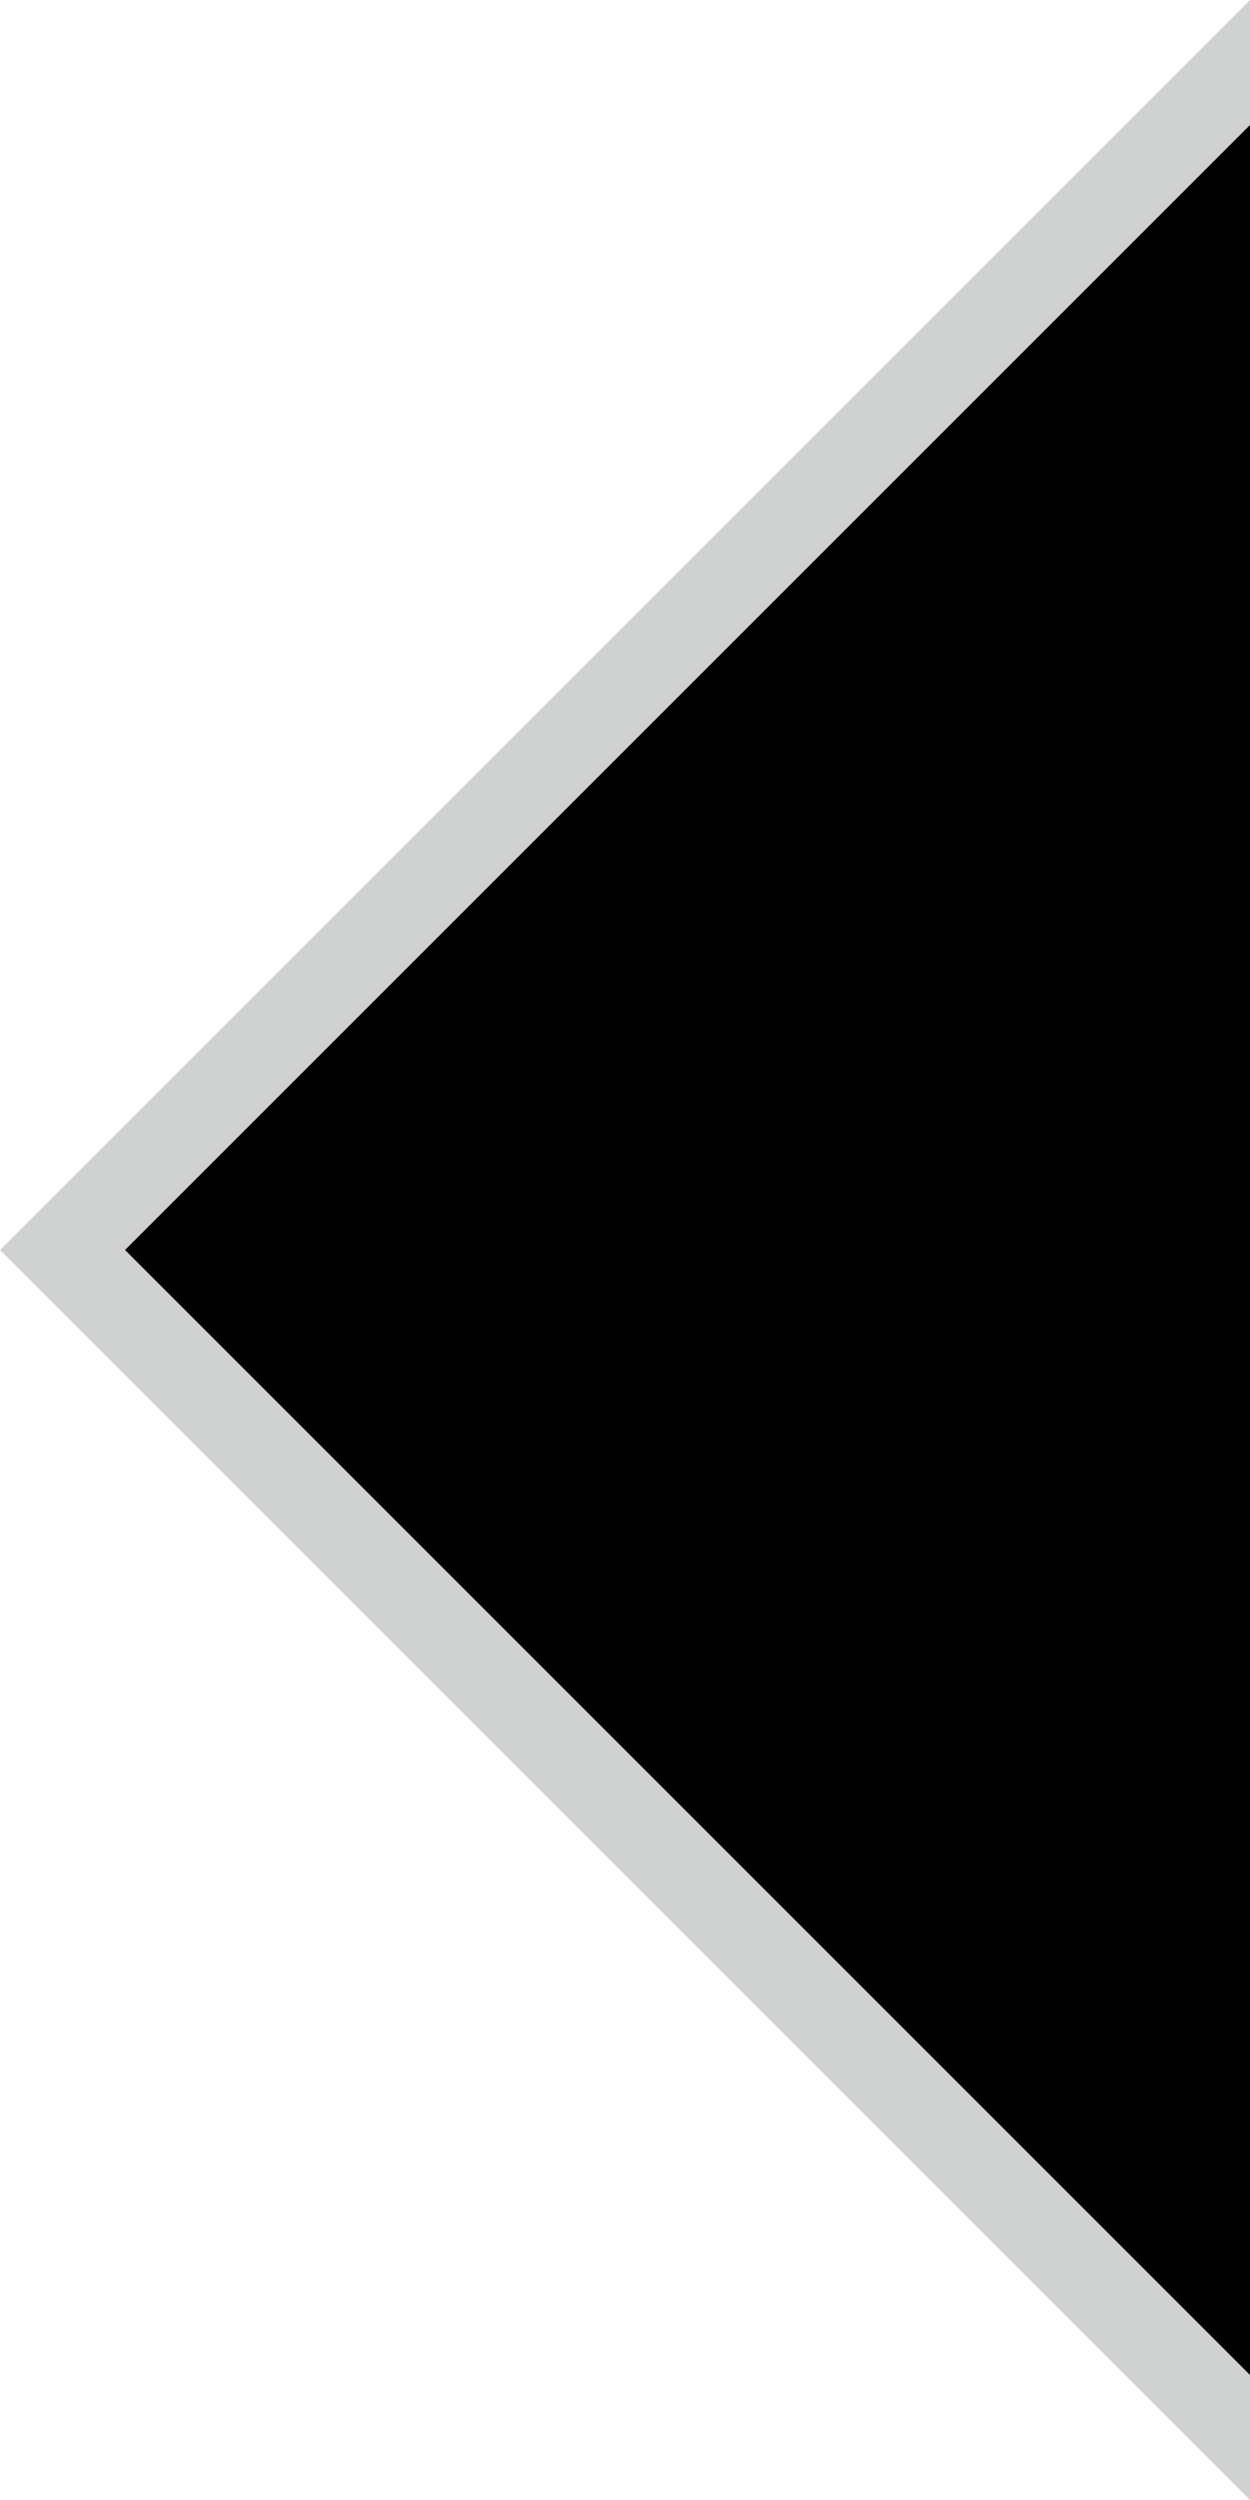
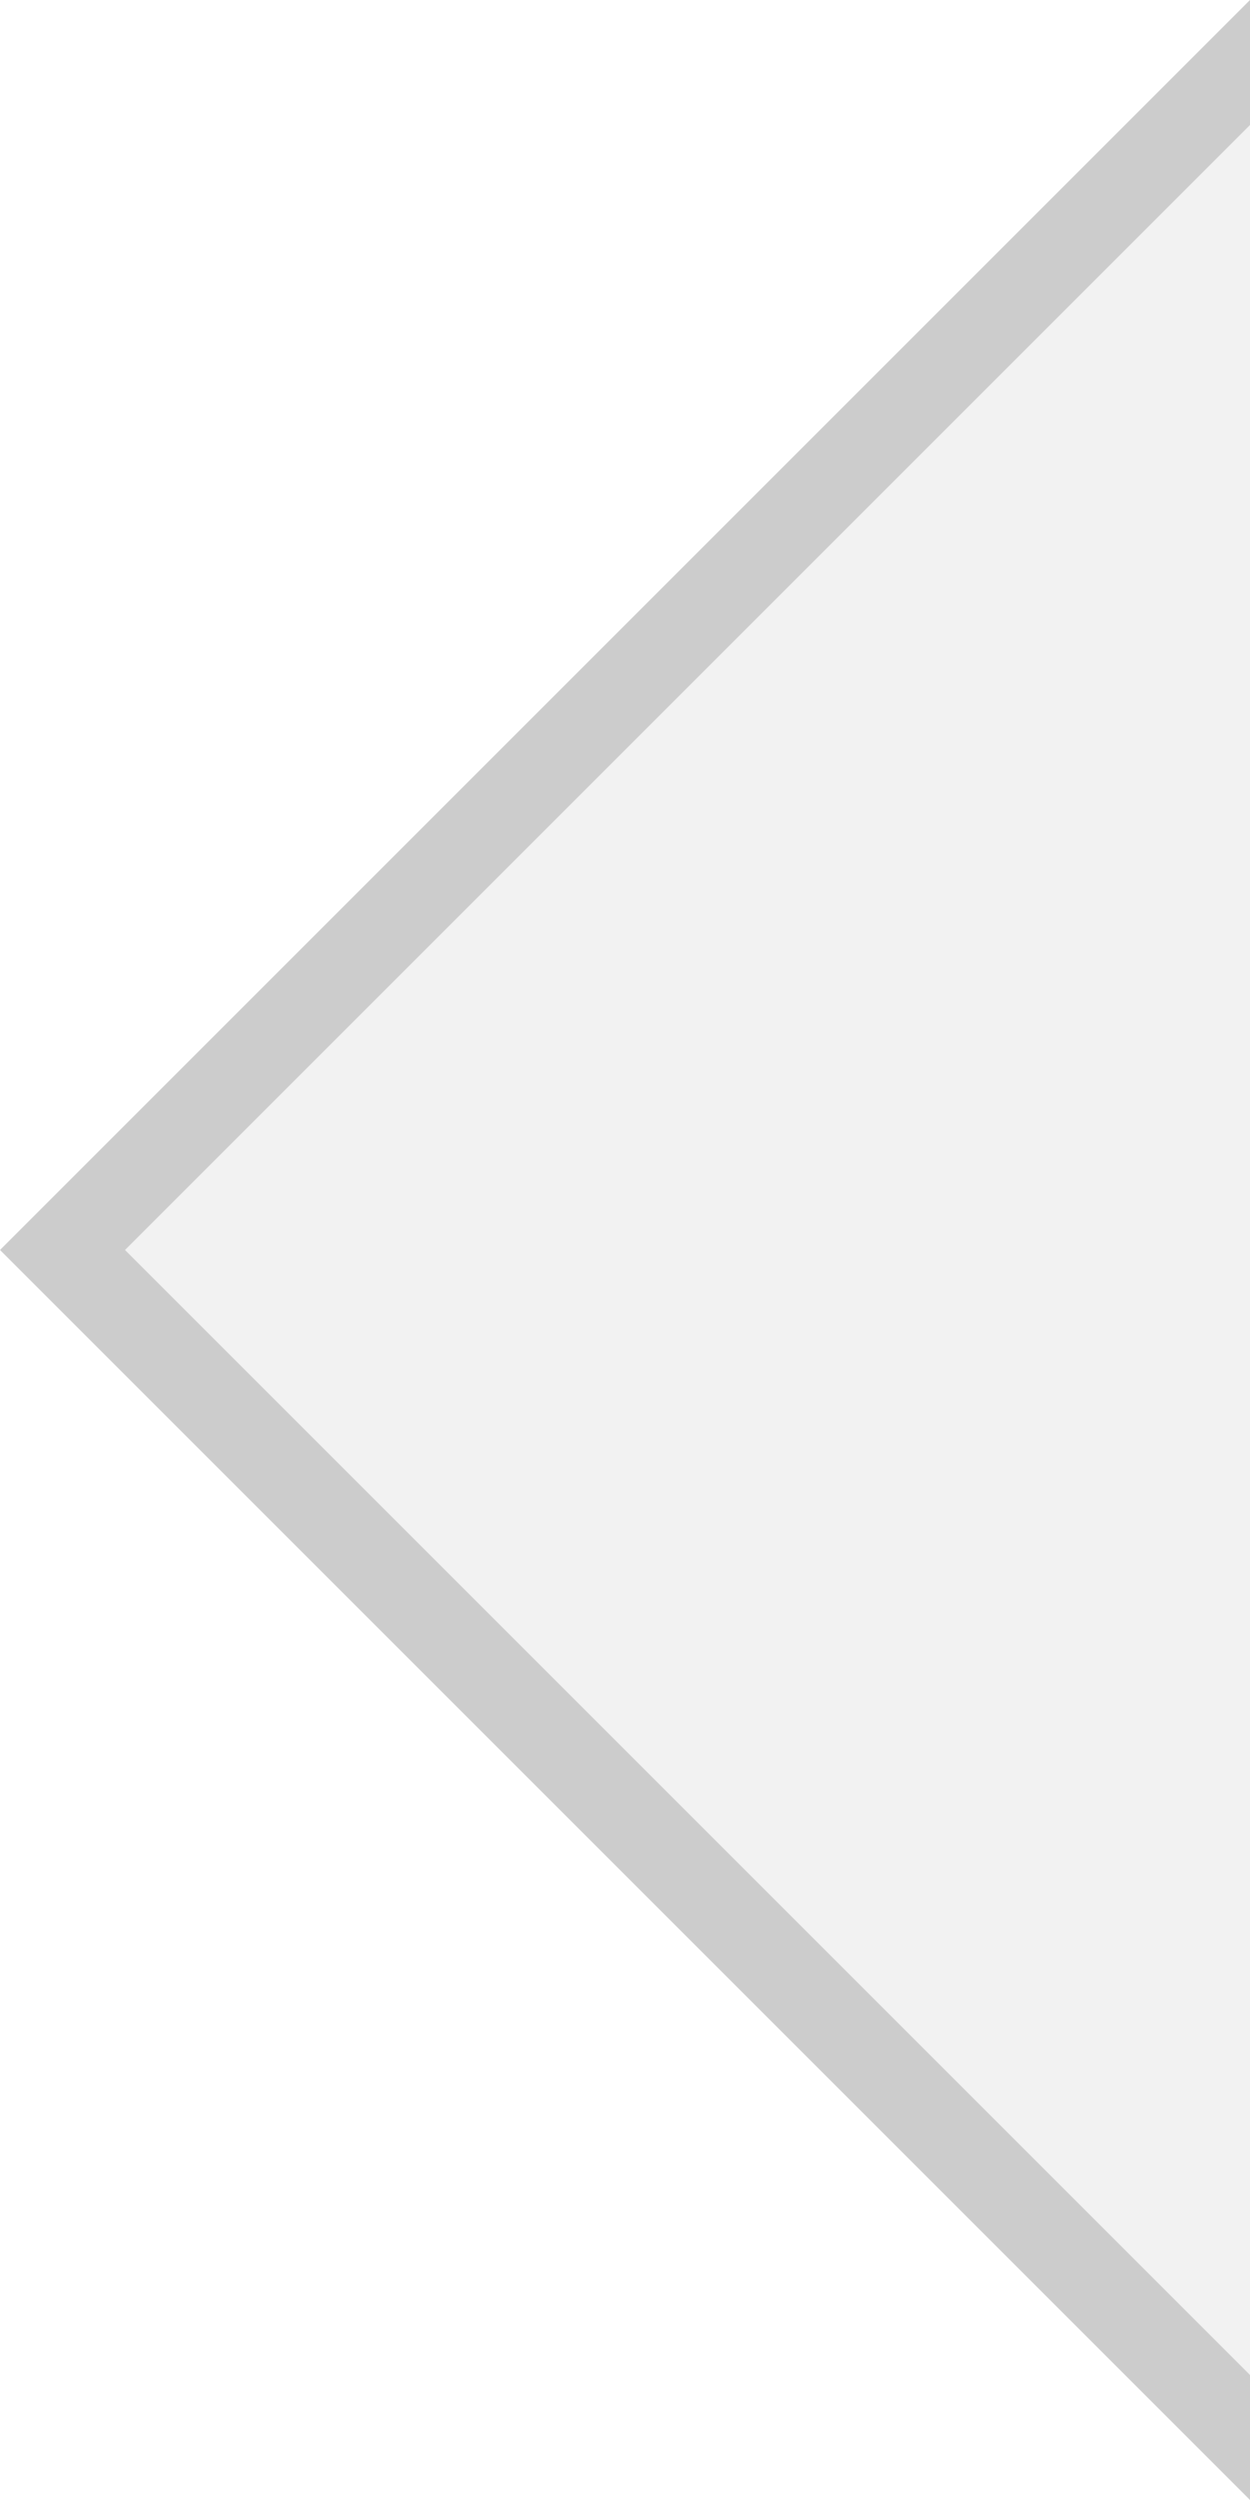
<svg xmlns="http://www.w3.org/2000/svg" width="10" height="20">
-   <path d="M 10,0 L 0,10 10,20 z" fill="hsla(210,4%,10%,.2)" />
-   <path d="M 10,1 L 1,10 10,19 z" fill="-moz-field" />
+   <path d="M 10,0 L 0,10 10,20 z" fill="#CCCCCC" />
+   <path d="M 10,1 L 1,10 10,19 z" fill="#F2F2F2" />
</svg>
